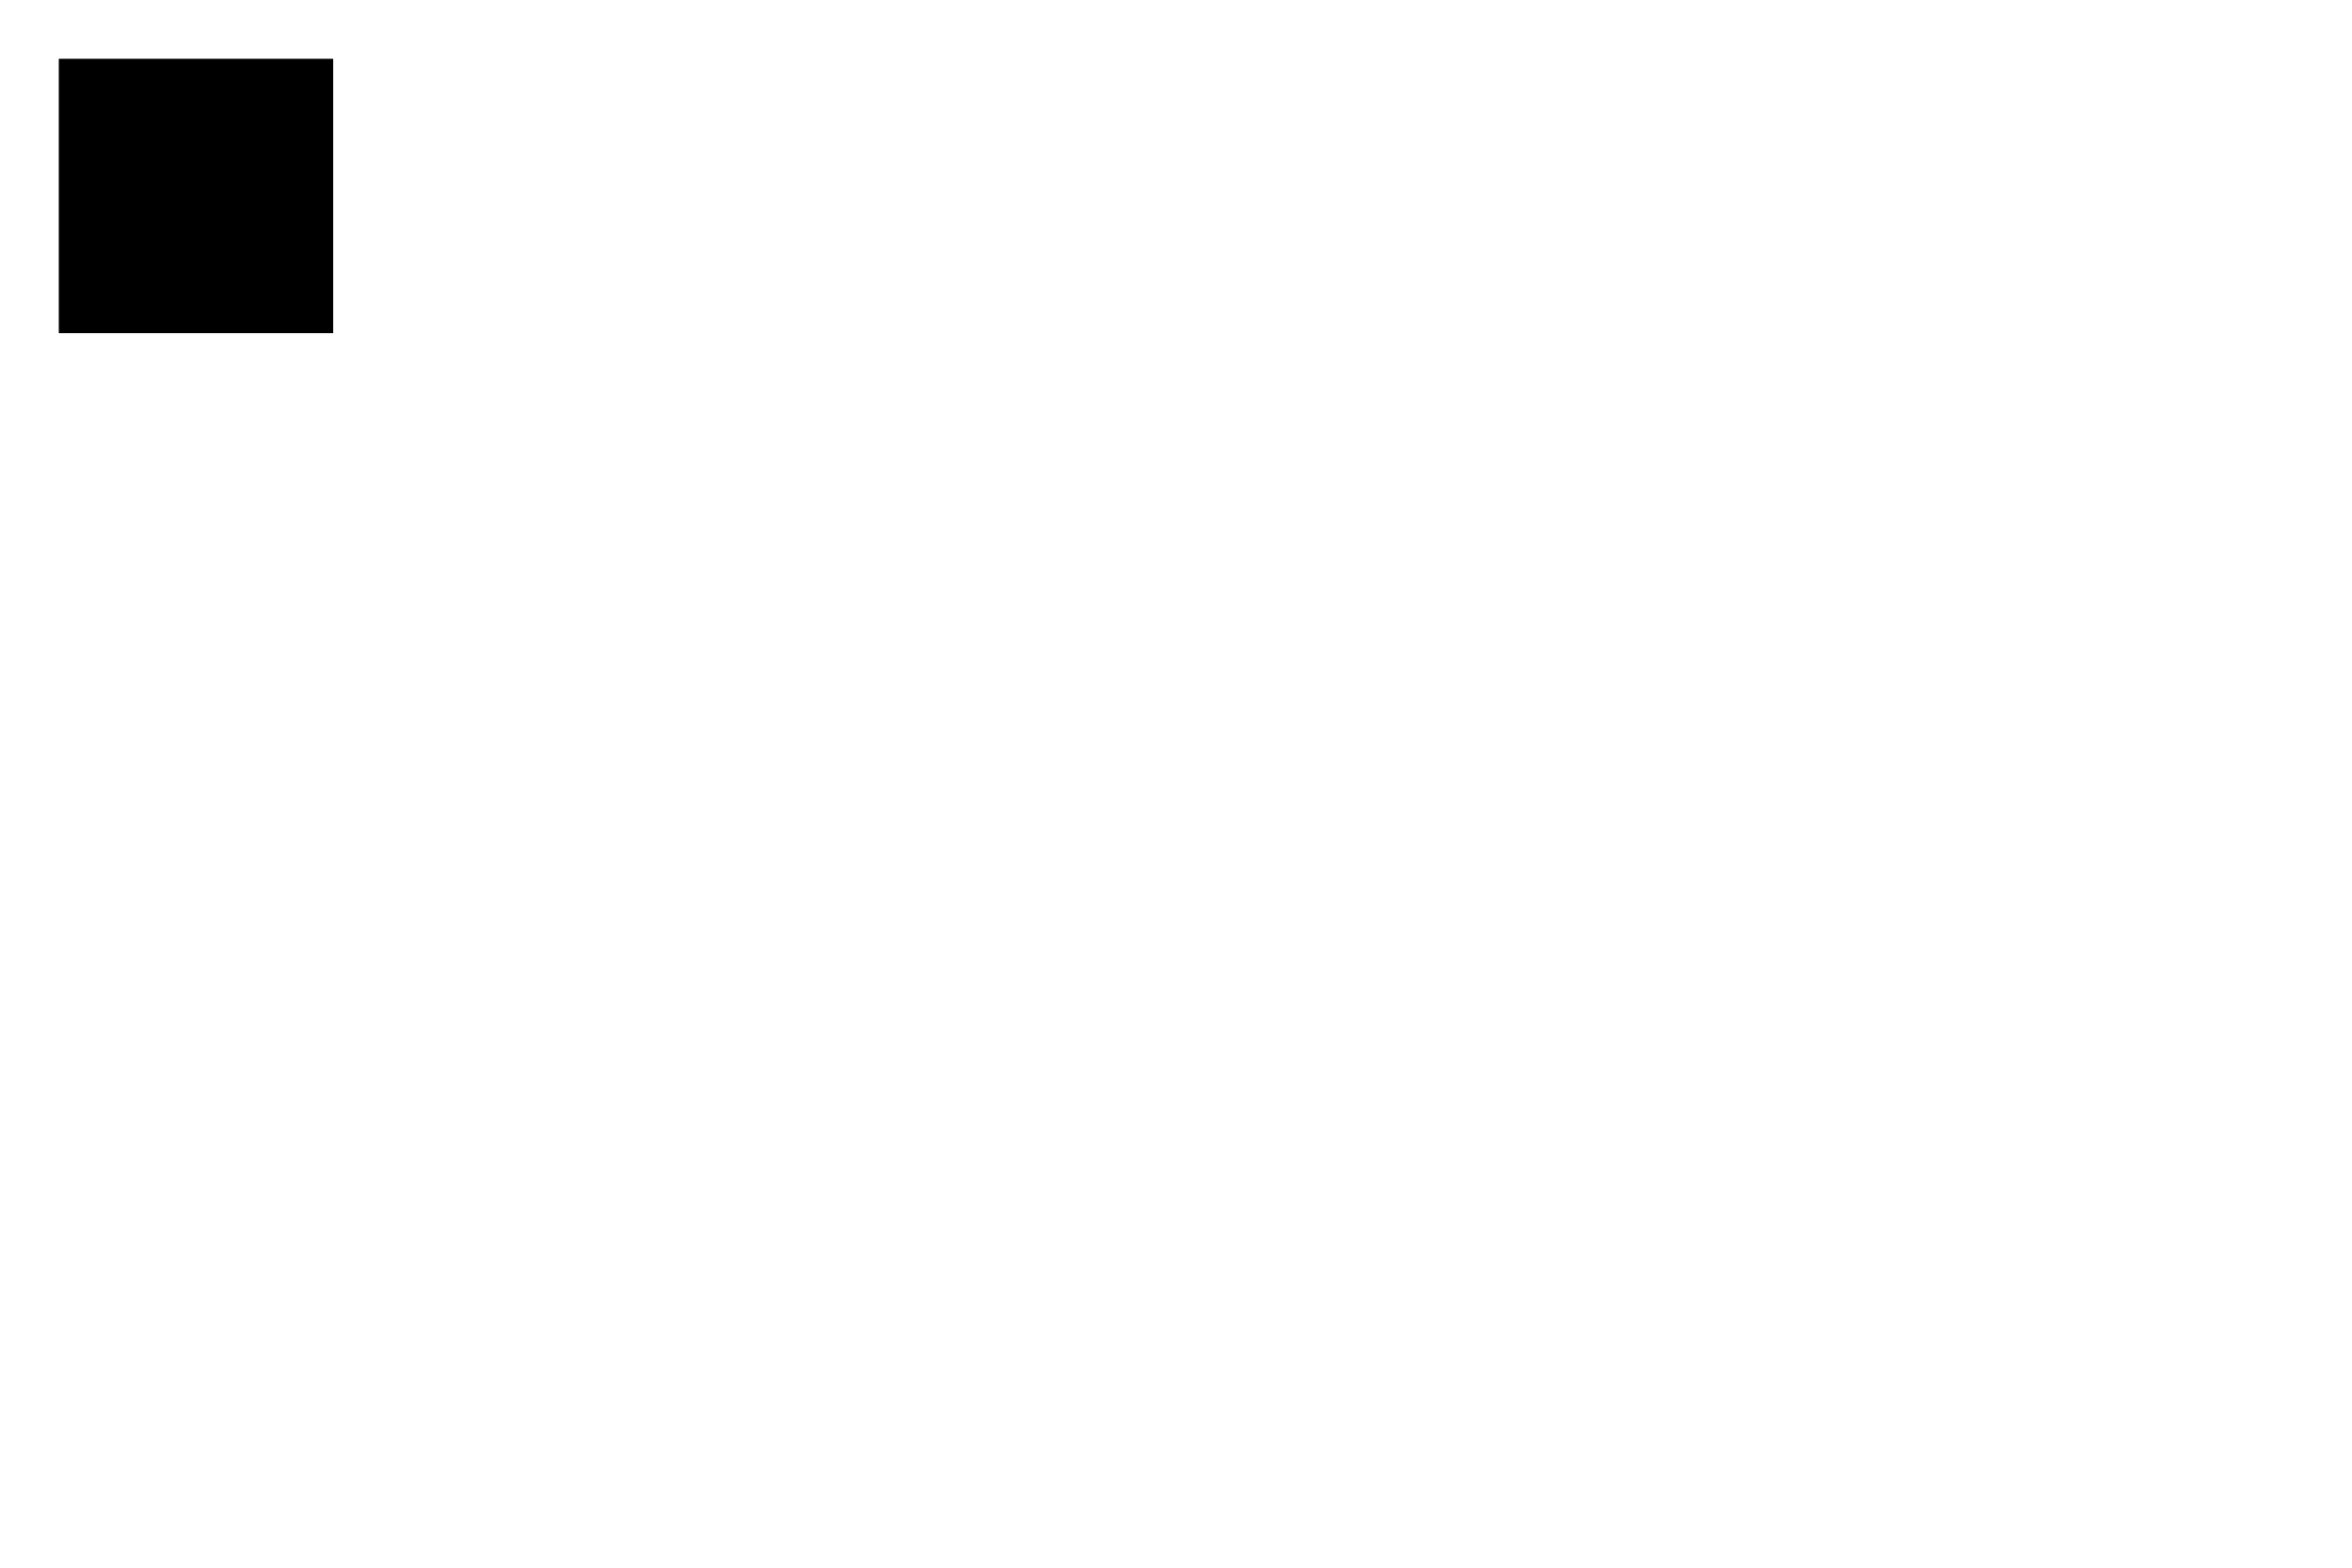
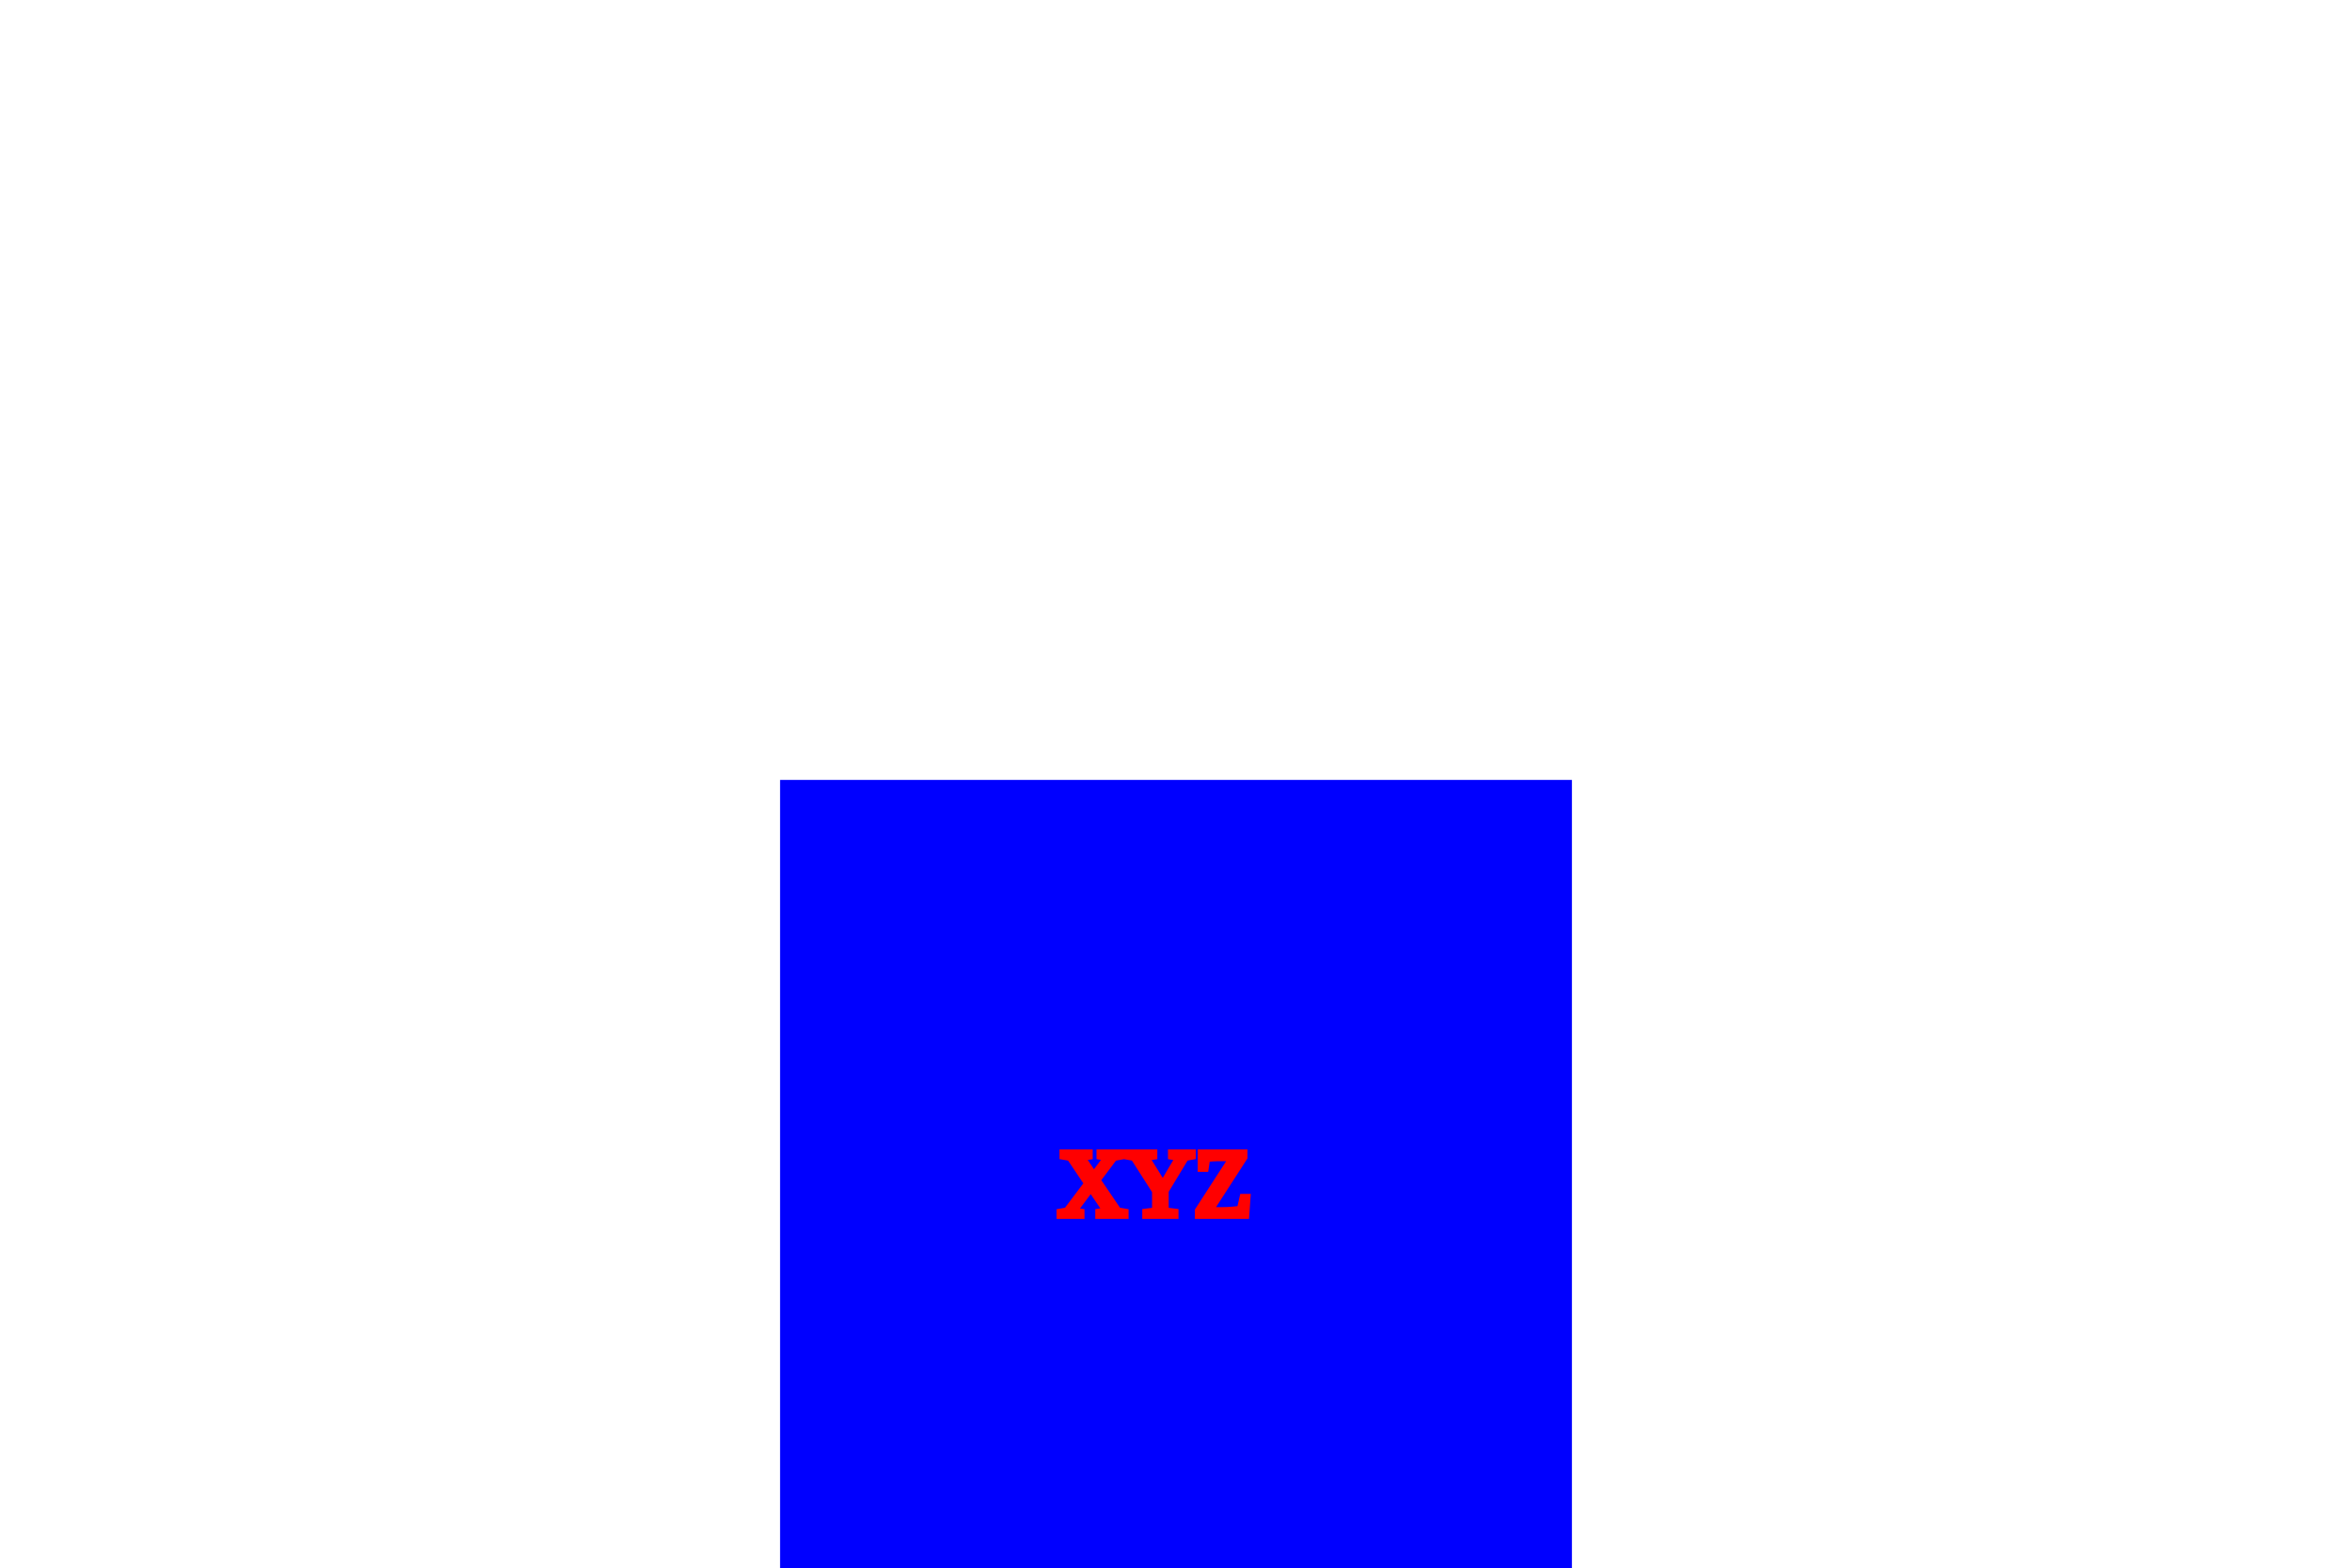
<svg xmlns="http://www.w3.org/2000/svg" width="300" height="200" version="1.1">
-   <rect x="10" y="10" width="30" height="30" stroke="black" stroke-width="5" />
+   <rect x="100" y="100" width="100" height="100" stroke="blue" fill="blue" />
+   <text x="135" y="155" stroke="red" fill="red">XYZ </text>
</svg>
